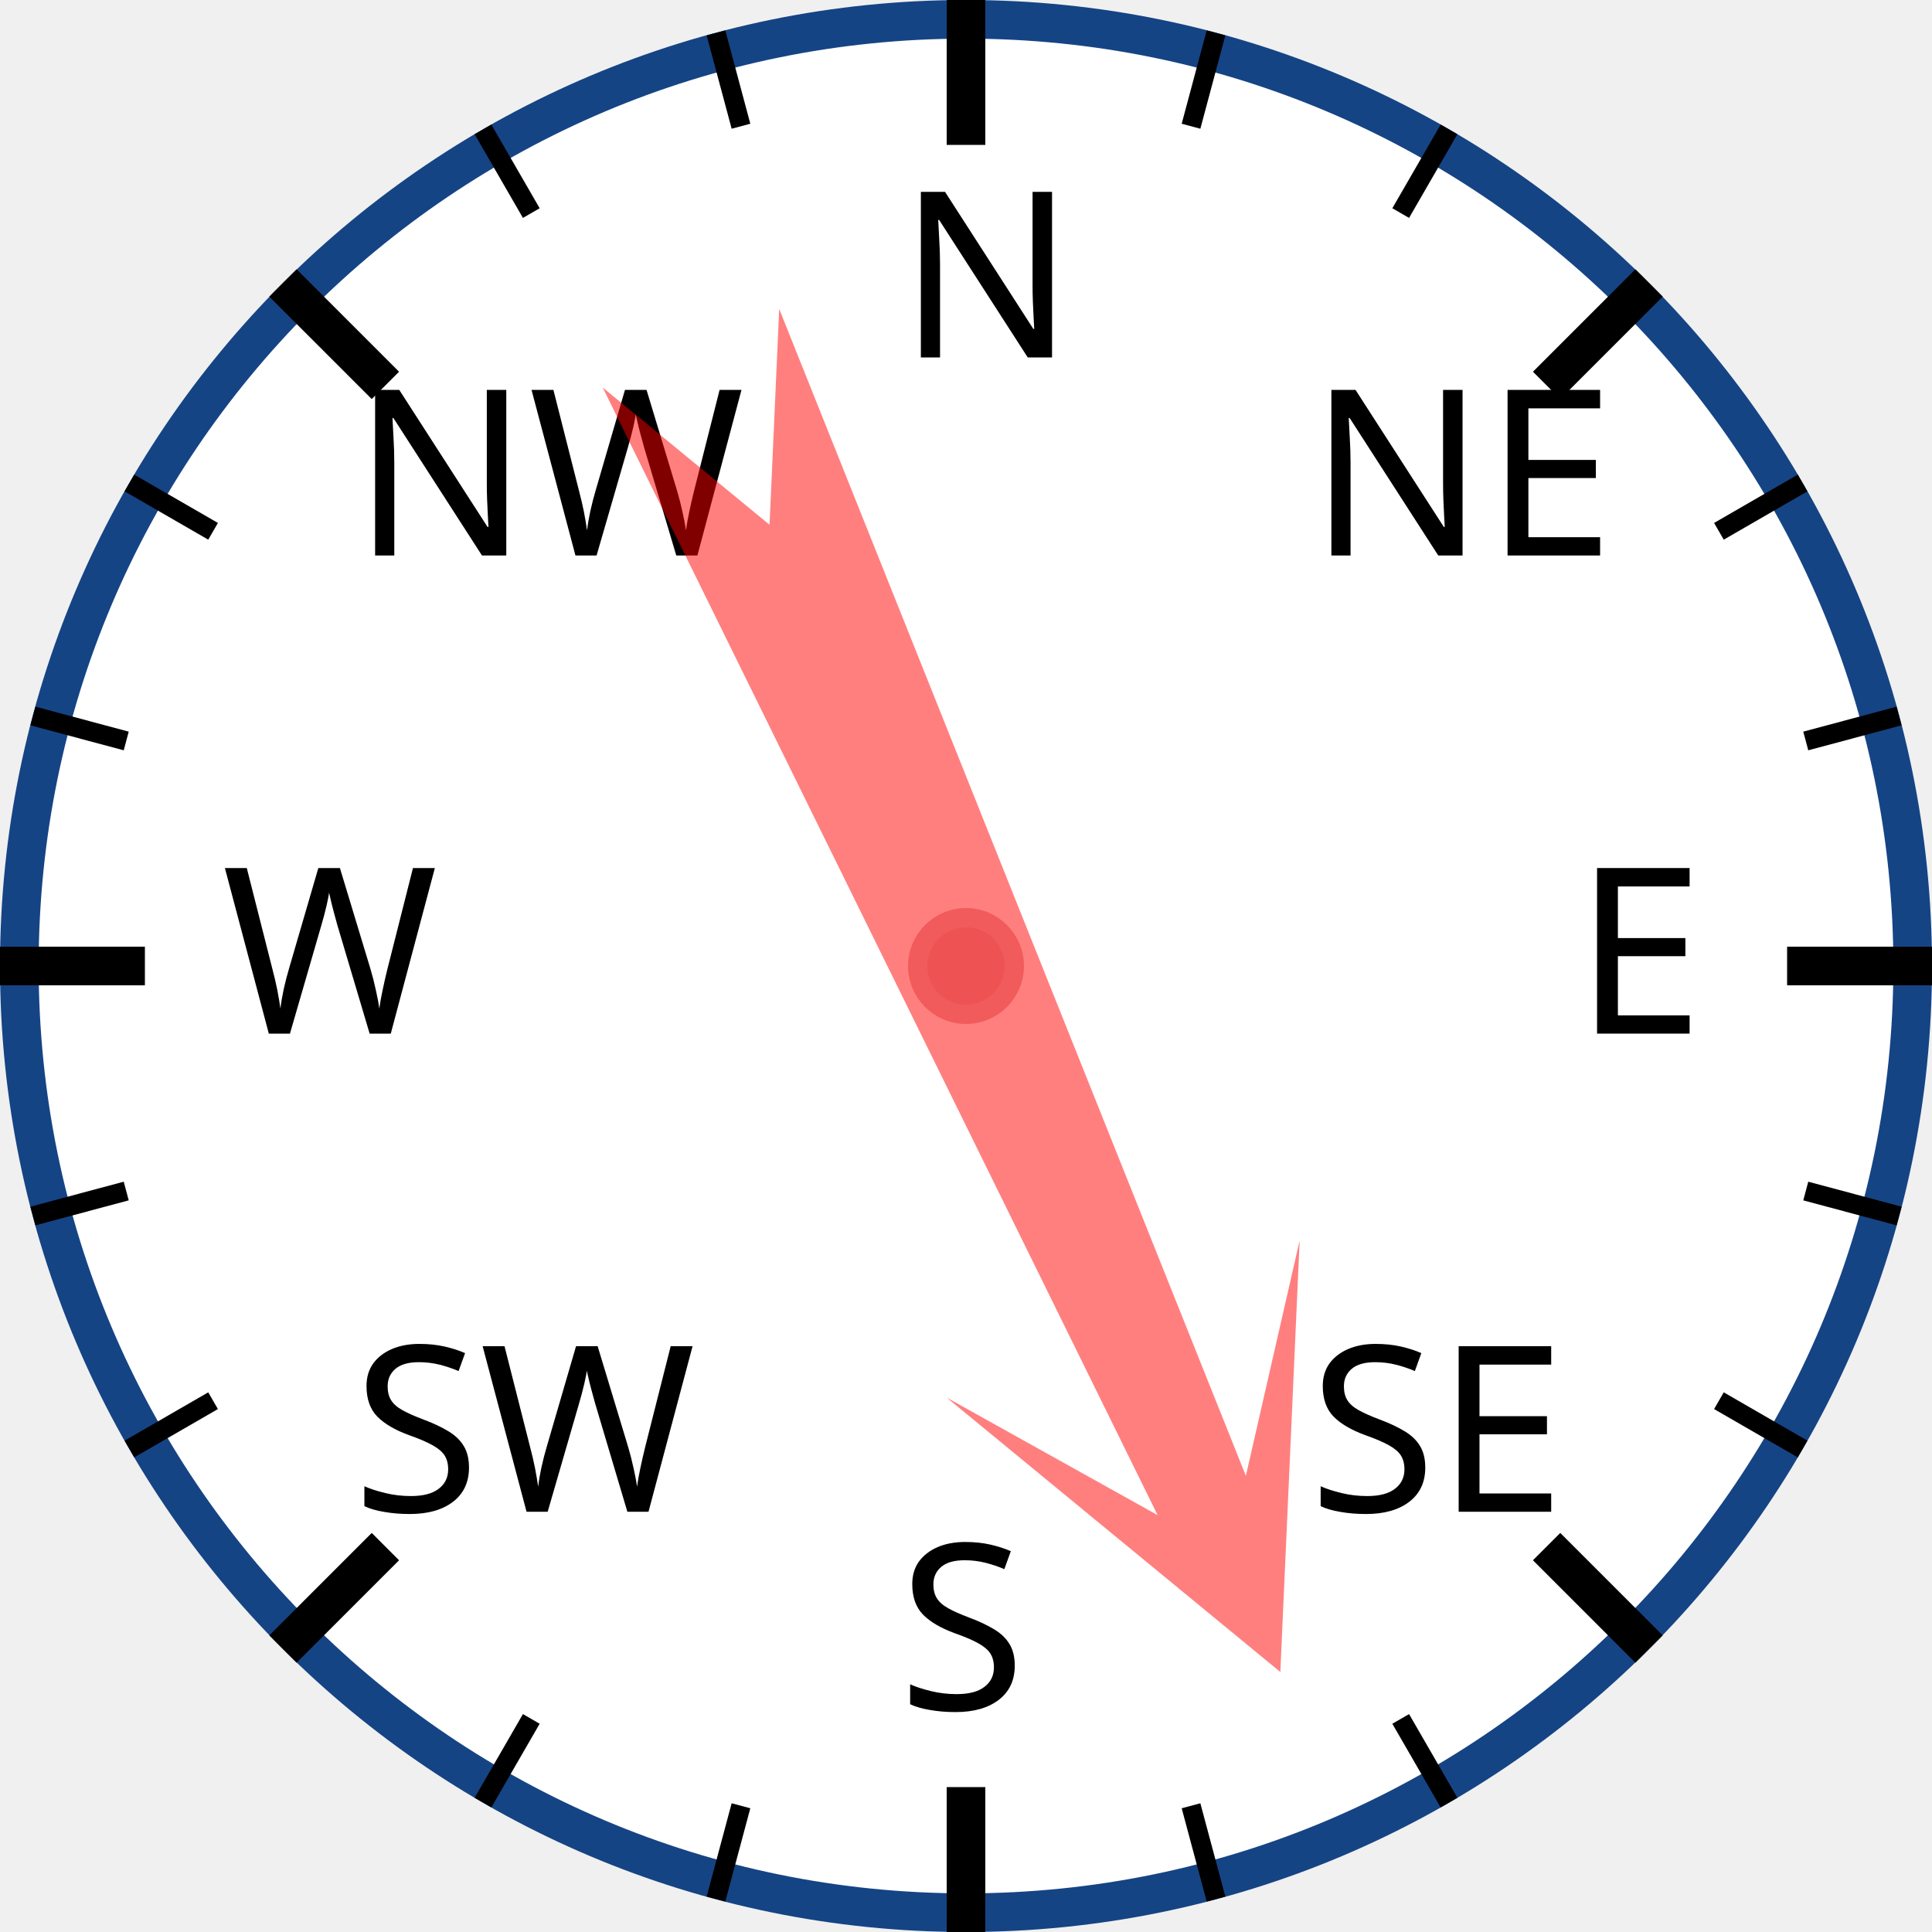
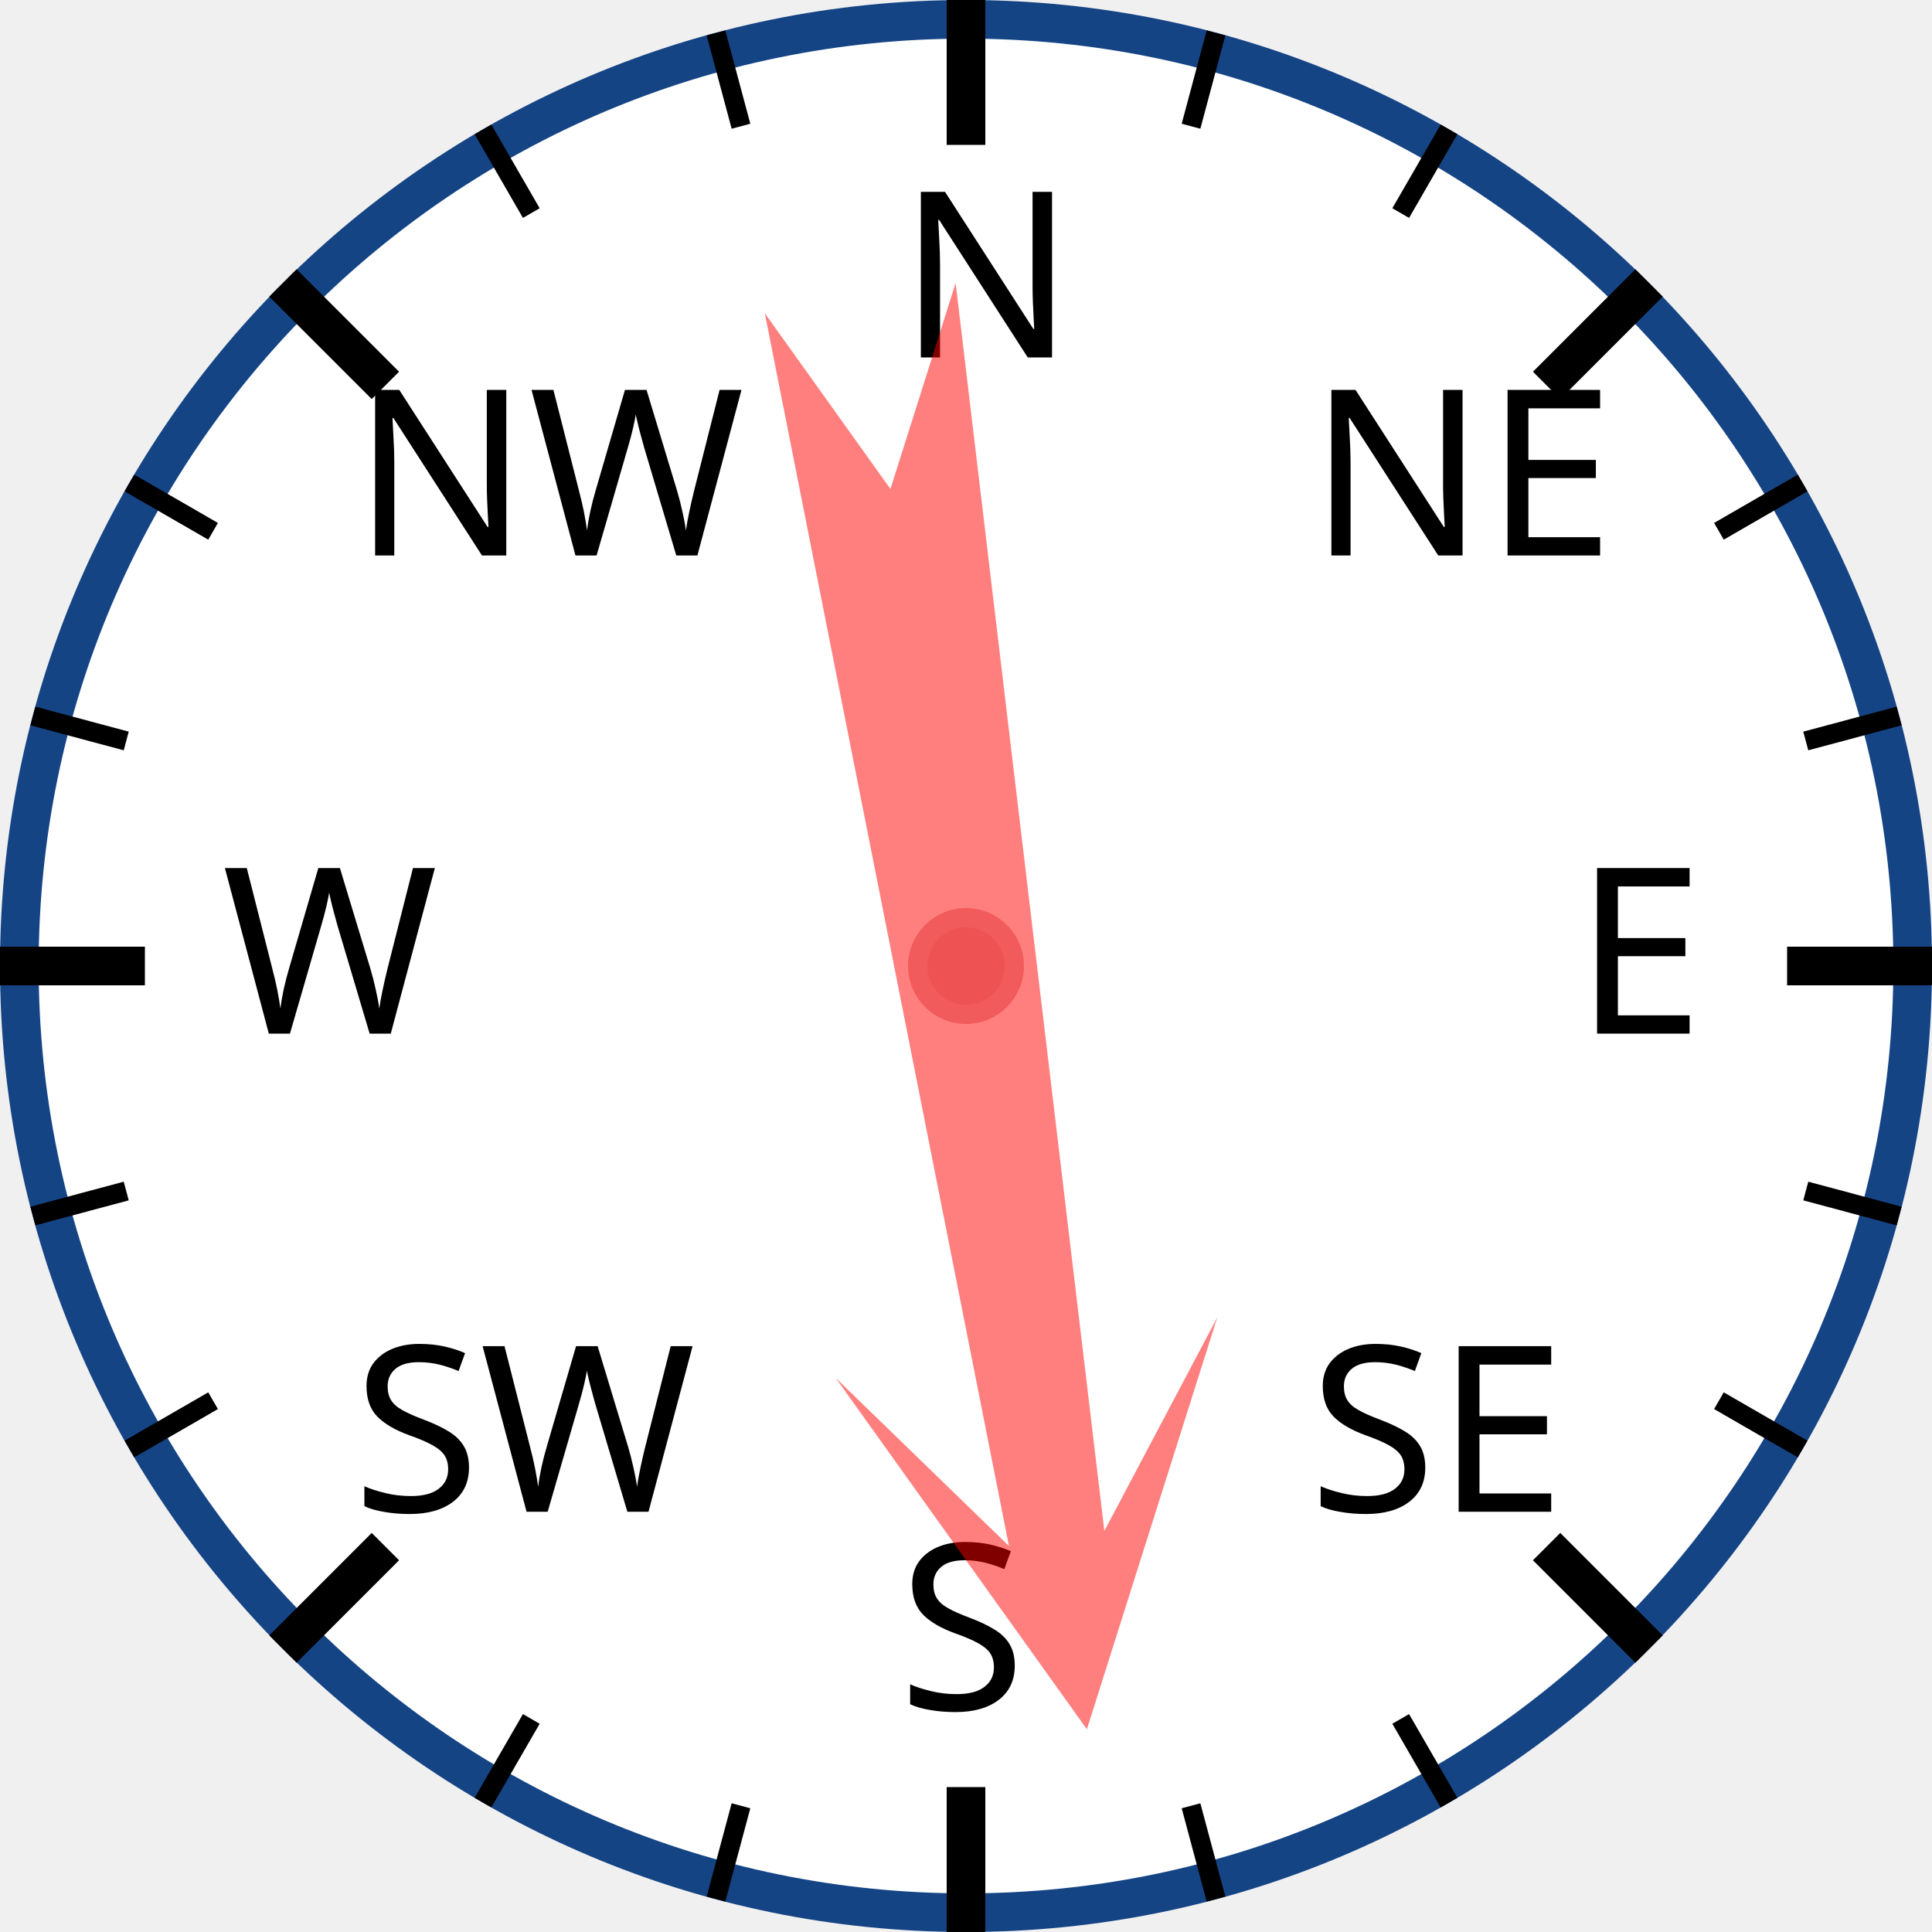
<svg xmlns="http://www.w3.org/2000/svg" width="120px" height="120px" viewBox="0 0 200 200">
  <circle cx="100" cy="100" r="98" style="fill: white; stroke: #154485; stroke-width: 4;" />
  <text x="93.0" y="37.0" style="font-family: sans-serif; font-size: 18pt;">N</text>
  <line x1="100.0" y1="0.0" x2="100.0" y2="15.0" style="stroke: black; stroke-width: 4;" />
  <line x1="74.118" y1="3.407" x2="76.706" y2="13.067" style="stroke: black; stroke-width: 2;" />
  <line x1="50" y1="13.397" x2="55" y2="22.058" style="stroke: black; stroke-width: 2;" />
  <text x="36.503" y="57.503" style="font-family: sans-serif; font-size: 18pt;">NW</text>
  <line x1="29.289" y1="29.289" x2="39.896" y2="39.896" style="stroke: black; stroke-width: 4;" />
  <line x1="13.397" y1="50" x2="22.058" y2="55" style="stroke: black; stroke-width: 2;" />
  <line x1="3.407" y1="74.118" x2="13.067" y2="76.706" style="stroke: black; stroke-width: 2;" />
  <text x="23.0" y="107.0" style="font-family: sans-serif; font-size: 18pt;">W</text>
  <line x1="0.0" y1="100.0" x2="15.0" y2="100.0" style="stroke: black; stroke-width: 4;" />
  <line x1="3.407" y1="125.882" x2="13.067" y2="123.294" style="stroke: black; stroke-width: 2;" />
  <line x1="13.397" y1="150" x2="22.058" y2="145" style="stroke: black; stroke-width: 2;" />
  <text x="36.503" y="156.497" style="font-family: sans-serif; font-size: 18pt;">SW</text>
  <line x1="29.289" y1="170.711" x2="39.896" y2="160.104" style="stroke: black; stroke-width: 4;" />
  <line x1="50" y1="186.603" x2="55" y2="177.942" style="stroke: black; stroke-width: 2;" />
  <line x1="74.118" y1="196.593" x2="76.706" y2="186.933" style="stroke: black; stroke-width: 2;" />
  <text x="93" y="177.0" style="font-family: sans-serif; font-size: 18pt;">S</text>
  <line x1="100" y1="200.0" x2="100" y2="185.0" style="stroke: black; stroke-width: 4;" />
  <line x1="125.882" y1="196.593" x2="123.294" y2="186.933" style="stroke: black; stroke-width: 2;" />
  <line x1="150.0" y1="186.603" x2="145.0" y2="177.942" style="stroke: black; stroke-width: 2;" />
  <text x="135.497" y="156.497" style="font-family: sans-serif; font-size: 18pt;">SE</text>
  <line x1="170.711" y1="170.711" x2="160.104" y2="160.104" style="stroke: black; stroke-width: 4;" />
  <line x1="186.603" y1="150" x2="177.942" y2="145" style="stroke: black; stroke-width: 2;" />
  <line x1="196.593" y1="125.882" x2="186.933" y2="123.294" style="stroke: black; stroke-width: 2;" />
  <text x="163.0" y="107" style="font-family: sans-serif; font-size: 18pt;">E</text>
  <line x1="200.0" y1="100" x2="185.0" y2="100" style="stroke: black; stroke-width: 4;" />
  <line x1="196.593" y1="74.118" x2="186.933" y2="76.706" style="stroke: black; stroke-width: 2;" />
  <line x1="186.603" y1="50" x2="177.942" y2="55" style="stroke: black; stroke-width: 2;" />
  <text x="135.497" y="57.503" style="font-family: sans-serif; font-size: 18pt;">NE</text>
  <line x1="170.711" y1="29.289" x2="160.104" y2="39.896" style="stroke: black; stroke-width: 4;" />
  <line x1="150" y1="13.397" x2="145" y2="22.058" style="stroke: black; stroke-width: 2;" />
  <line x1="125.882" y1="3.407" x2="123.294" y2="13.067" style="stroke: black; stroke-width: 2;" />
-   <polygon points="100 20 120 60 105 40 110 170 100 150 90 170 95 40 80 60" style="fill: red; fill-opacity: 0.5;" transform="rotate(156,100,100)" />
+   <polygon points="100 20 120 60 105 40 110 170 100 150 90 170 95 40 80 60" style="fill: red; fill-opacity: 0.5;" transform="rotate(171,100,100)" />
  <circle cx="100" cy="100" r="5" style="fill: #EE5252; stroke: #F25B5B; stroke-width: 2;" />
</svg>
